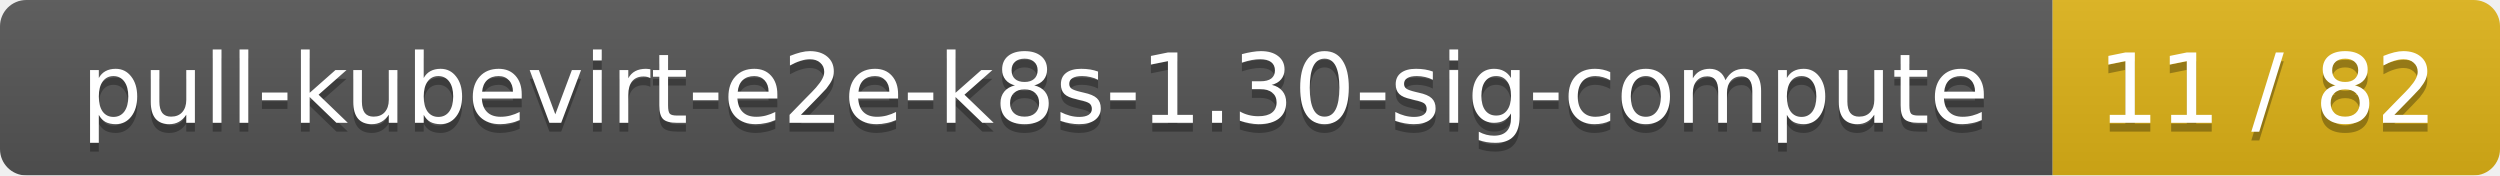
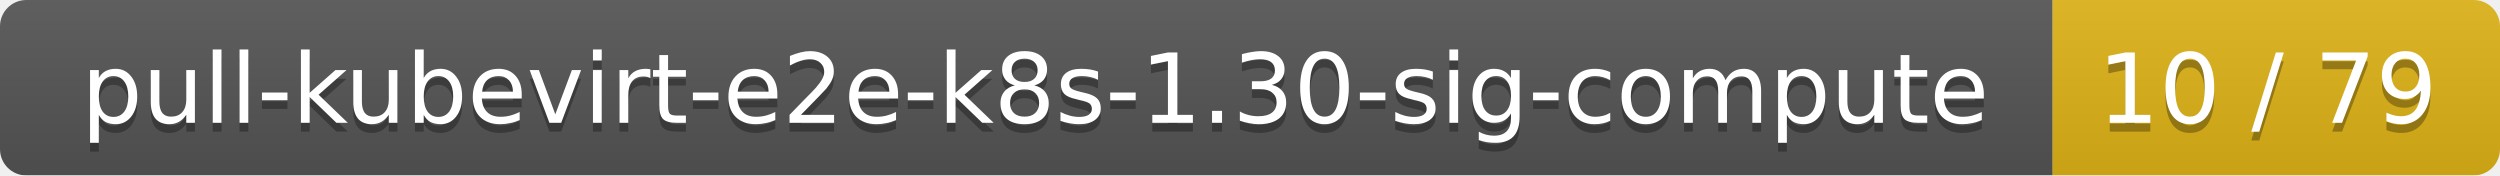
<svg xmlns="http://www.w3.org/2000/svg" width="285" height="20">
  <linearGradient id="smooth" x2="0" y2="100%">
    <stop offset="0" stop-color="#bbb" stop-opacity=".1" />
    <stop offset="1" stop-opacity=".1" />
  </linearGradient>
  <mask id="round">
    <rect width="285" height="20" rx="3" fill="#fff" />
  </mask>
  <g mask="url(#round)">
    <rect width="234" height="20" fill="#555" />
    <rect x="234" width="51" height="20" fill="#dfb317" />
    <rect width="285" height="20" fill="url(#smooth)" />
  </g>
  <g fill="#fff" text-anchor="middle" font-family="DejaVu Sans,Verdana,Geneva,sans-serif" font-size="11">
    <text x="118" y="15" fill="#010101" fill-opacity=".3">pull-kubevirt-e2e-k8s-1.30-sig-compute</text>
    <text x="118" y="14">pull-kubevirt-e2e-k8s-1.30-sig-compute</text>
-     <text x="258.5" y="15" fill="#010101" fill-opacity=".3">11 / 82</text>
-     <text x="258.5" y="14">11 / 82</text>
+     <text x="258.5" y="15" fill="#010101" fill-opacity=".3">10 / 79</text>
+     <text x="258.5" y="14">10 / 79</text>
  </g>
</svg>
